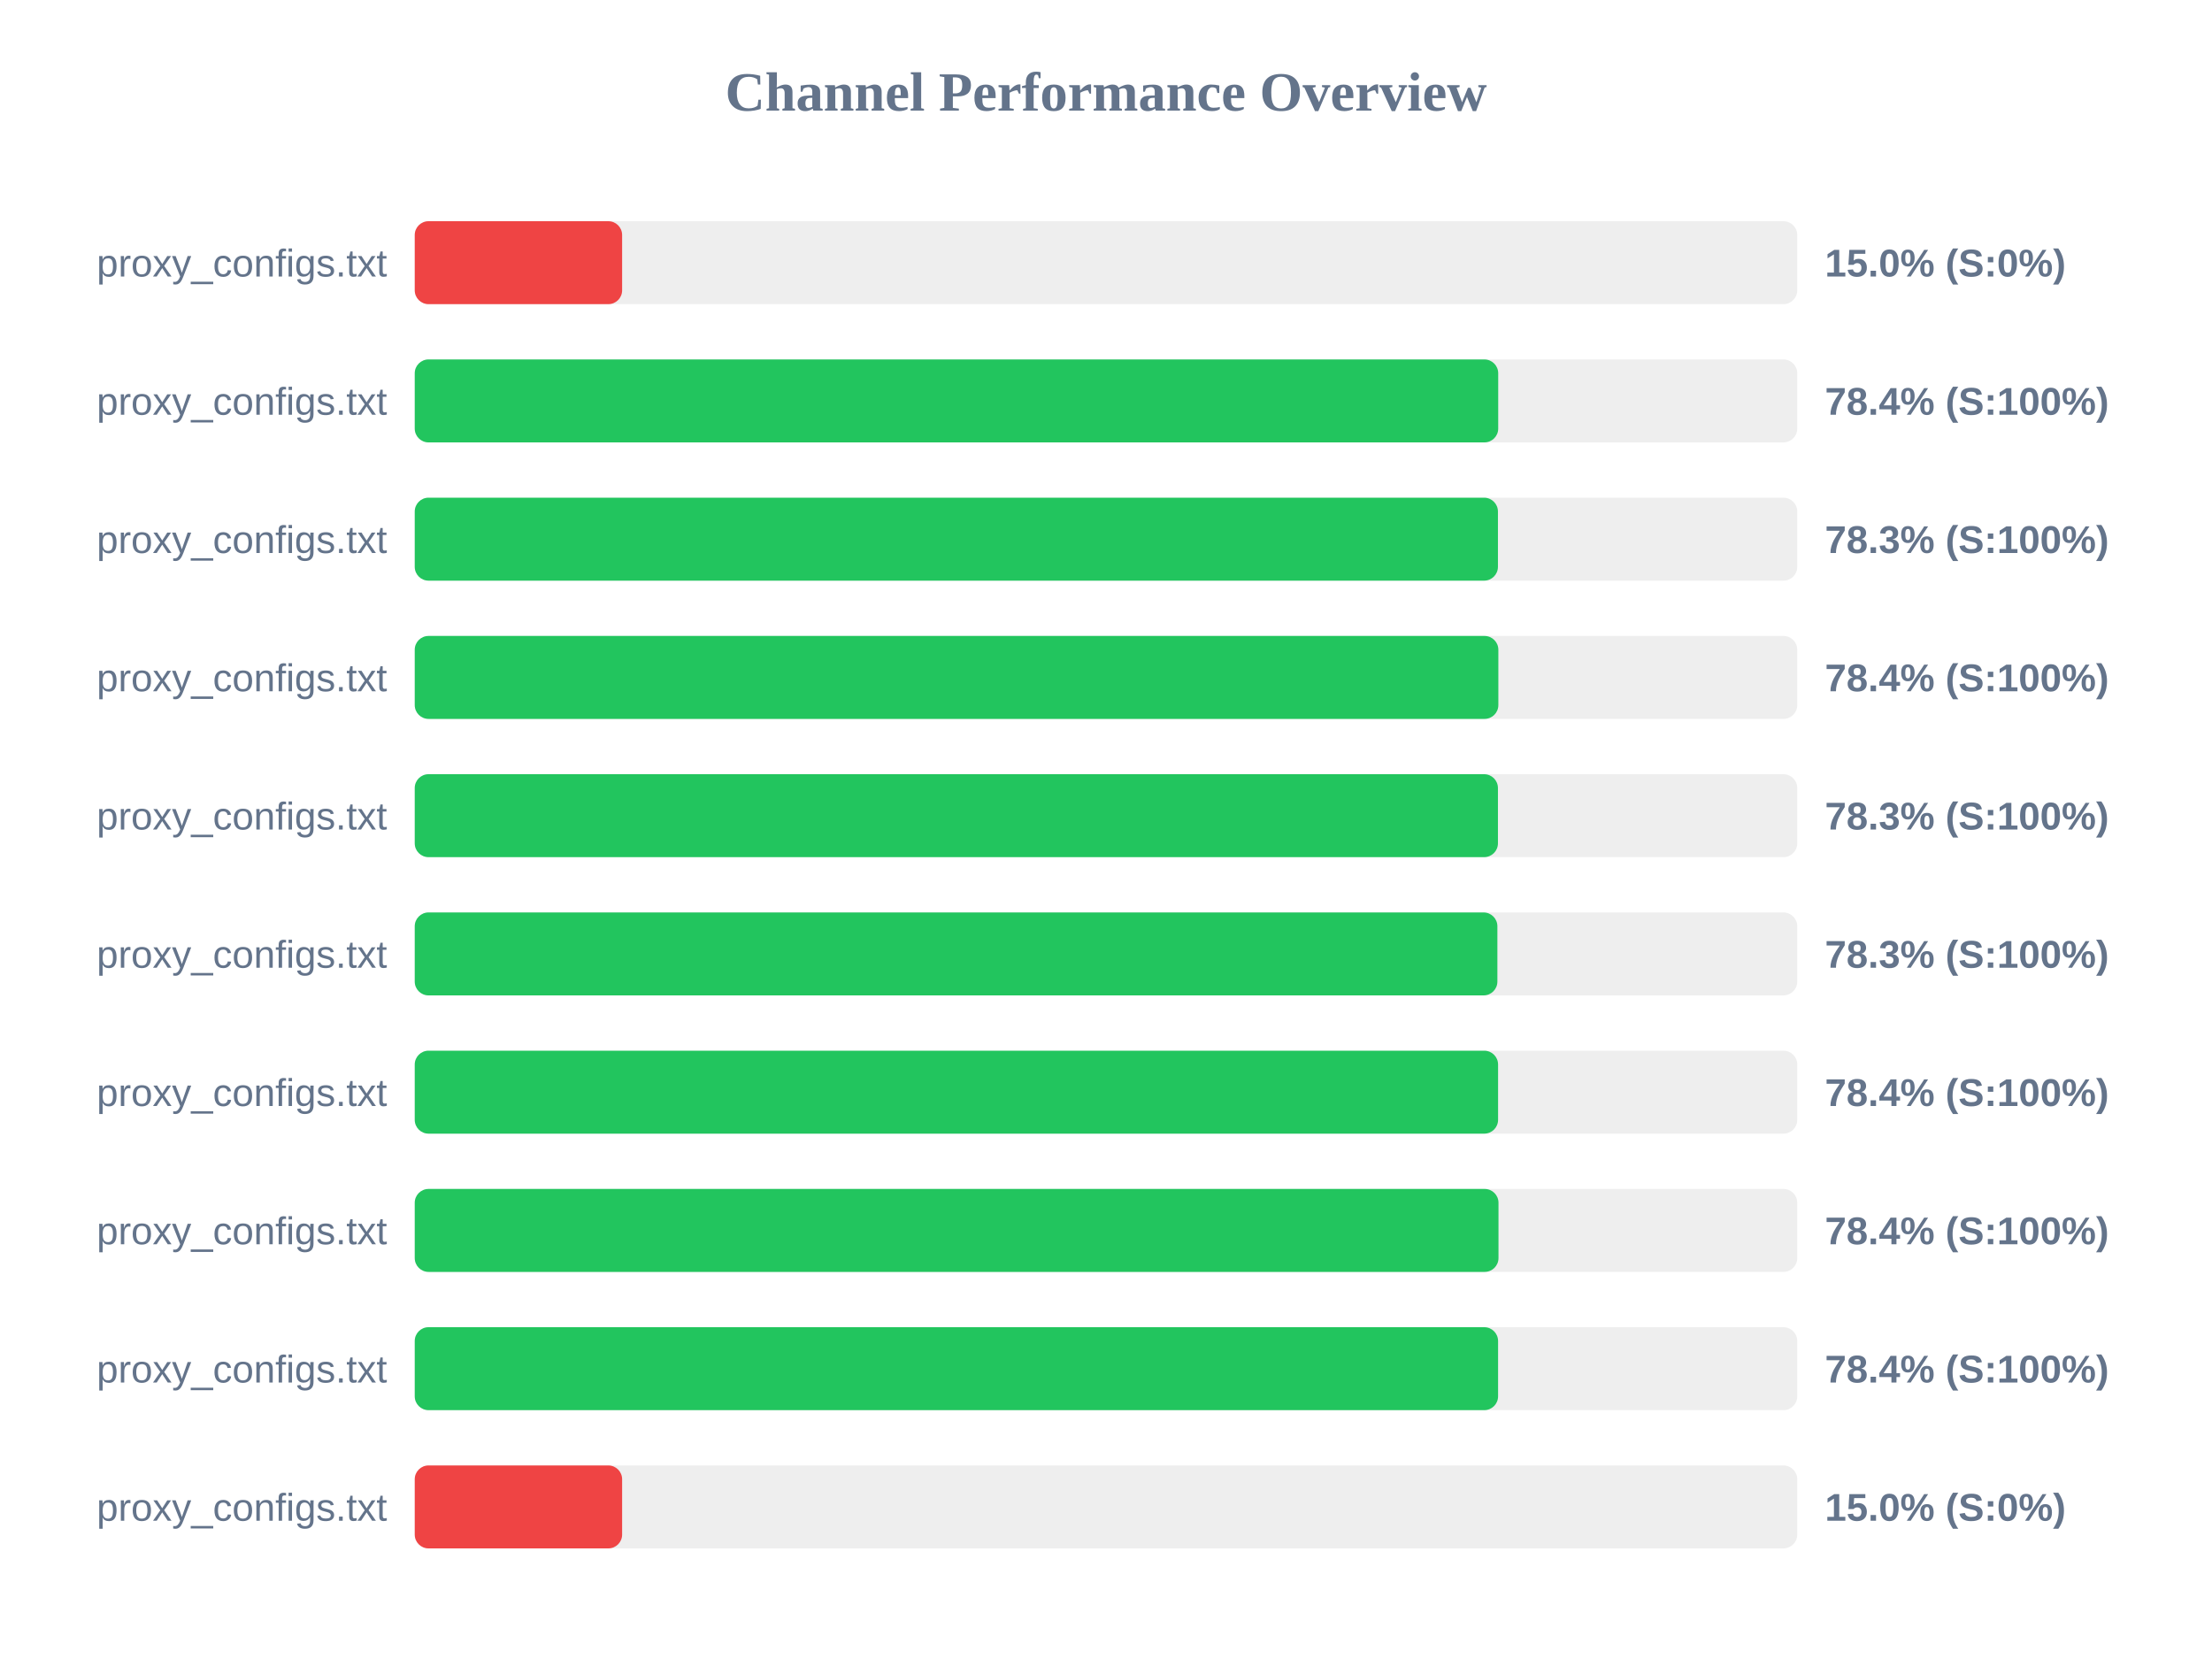
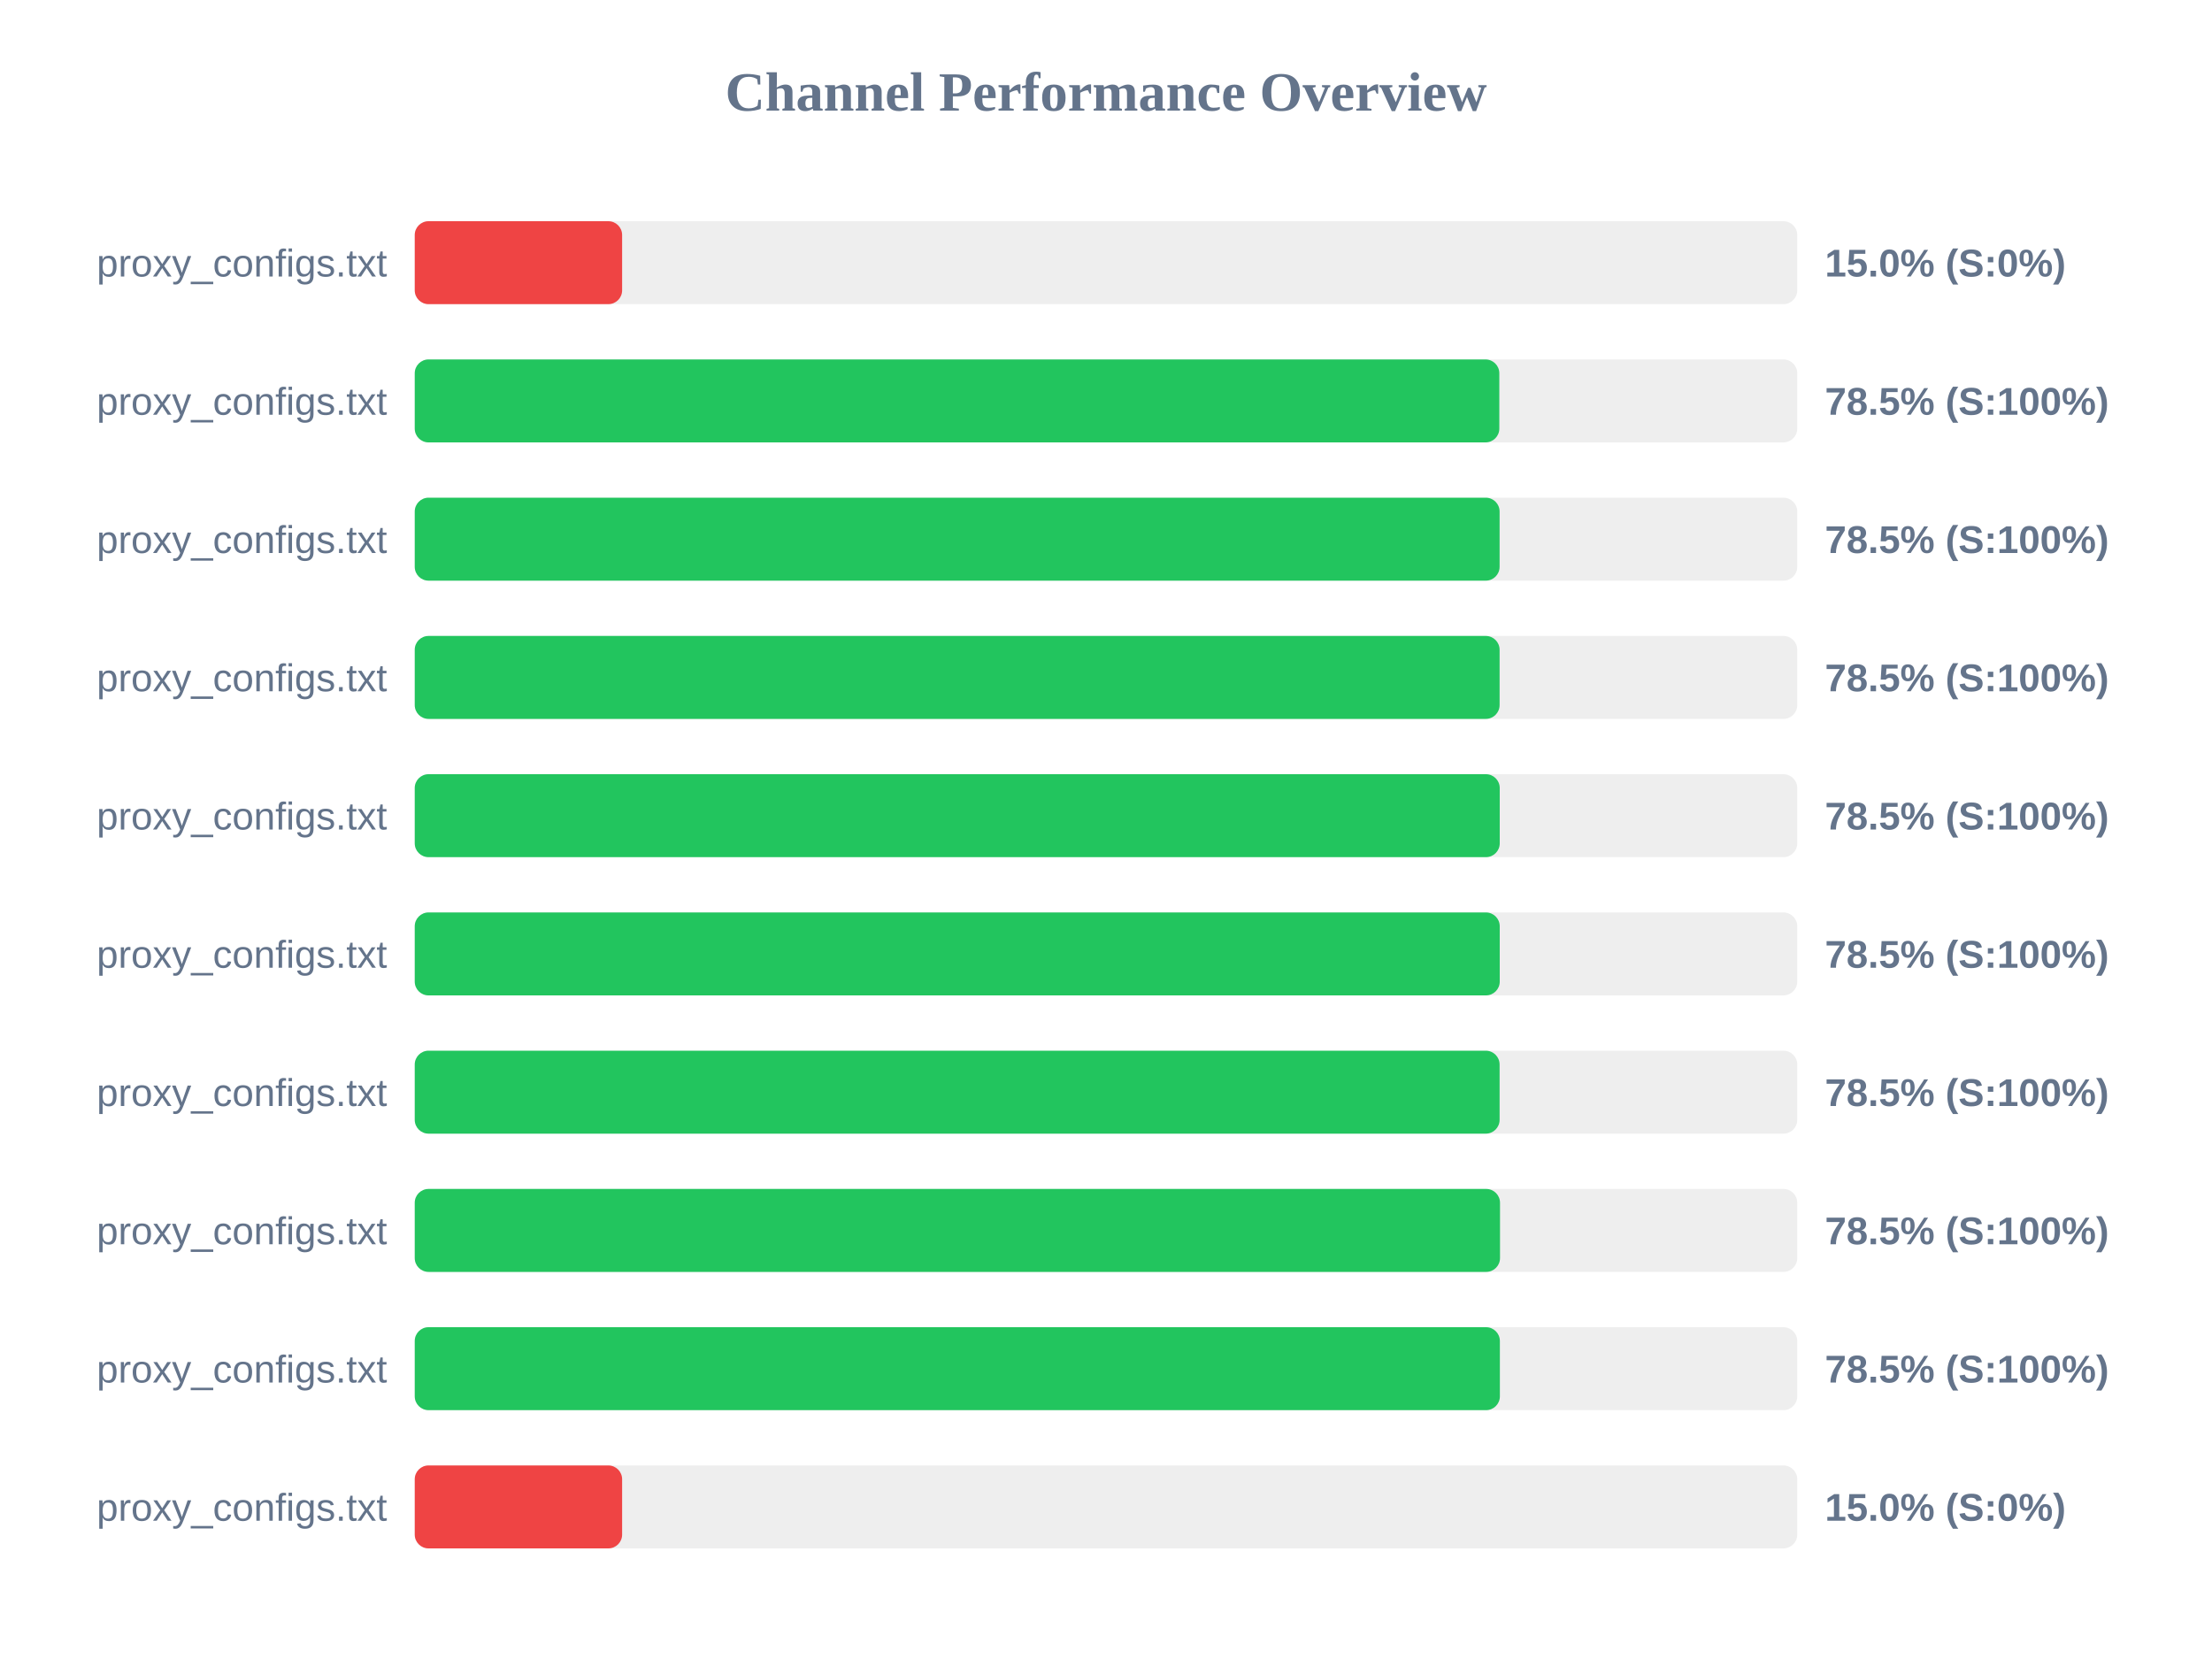
<svg xmlns="http://www.w3.org/2000/svg" width="800" height="600" version="1.1">
  <style>
        .row { font: 14px Arial; fill: #64748b; }
        .score { font: bold 14px Arial; fill: #64748b; }
    </style>
  <text x="400" y="40" text-anchor="middle" font-size="20px" font-weight="bold" fill="#64748b">Channel Performance Overview</text>
  <rect x="150" y="80" width="500" height="30" fill="#eee" rx="5" />
  <rect x="150" y="80" width="75.0" height="30" fill="#ef4444" rx="5" />
  <text x="140" y="100" text-anchor="end" class="row">proxy_configs.txt</text>
  <text x="660" y="100" text-anchor="start" class="score">15.0% (S:0%)</text>
  <rect x="150" y="130" width="500" height="30" fill="#eee" rx="5" />
-   <rect x="150" y="130" width="391.85" height="30" fill="#22c55e" rx="5" />
+   <rect x="150" y="130" width="392.25" height="30" fill="#22c55e" rx="5" />
  <text x="140" y="150" text-anchor="end" class="row">proxy_configs.txt</text>
-   <text x="660" y="150" text-anchor="start" class="score">78.4% (S:100%)</text>
+   <text x="660" y="150" text-anchor="start" class="score">78.5% (S:100%)</text>
  <rect x="150" y="180" width="500" height="30" fill="#eee" rx="5" />
-   <rect x="150" y="180" width="391.75" height="30" fill="#22c55e" rx="5" />
+   <rect x="150" y="180" width="392.35" height="30" fill="#22c55e" rx="5" />
  <text x="140" y="200" text-anchor="end" class="row">proxy_configs.txt</text>
-   <text x="660" y="200" text-anchor="start" class="score">78.3% (S:100%)</text>
+   <text x="660" y="200" text-anchor="start" class="score">78.5% (S:100%)</text>
  <rect x="150" y="230" width="500" height="30" fill="#eee" rx="5" />
-   <rect x="150" y="230" width="391.9" height="30" fill="#22c55e" rx="5" />
+   <rect x="150" y="230" width="392.35" height="30" fill="#22c55e" rx="5" />
  <text x="140" y="250" text-anchor="end" class="row">proxy_configs.txt</text>
-   <text x="660" y="250" text-anchor="start" class="score">78.4% (S:100%)</text>
+   <text x="660" y="250" text-anchor="start" class="score">78.5% (S:100%)</text>
  <rect x="150" y="280" width="500" height="30" fill="#eee" rx="5" />
-   <rect x="150" y="280" width="391.75" height="30" fill="#22c55e" rx="5" />
+   <rect x="150" y="280" width="392.4" height="30" fill="#22c55e" rx="5" />
  <text x="140" y="300" text-anchor="end" class="row">proxy_configs.txt</text>
-   <text x="660" y="300" text-anchor="start" class="score">78.3% (S:100%)</text>
+   <text x="660" y="300" text-anchor="start" class="score">78.5% (S:100%)</text>
  <rect x="150" y="330" width="500" height="30" fill="#eee" rx="5" />
-   <rect x="150" y="330" width="391.55" height="30" fill="#22c55e" rx="5" />
+   <rect x="150" y="330" width="392.4" height="30" fill="#22c55e" rx="5" />
  <text x="140" y="350" text-anchor="end" class="row">proxy_configs.txt</text>
-   <text x="660" y="350" text-anchor="start" class="score">78.3% (S:100%)</text>
+   <text x="660" y="350" text-anchor="start" class="score">78.5% (S:100%)</text>
  <rect x="150" y="380" width="500" height="30" fill="#eee" rx="5" />
-   <rect x="150" y="380" width="391.8" height="30" fill="#22c55e" rx="5" />
+   <rect x="150" y="380" width="392.35" height="30" fill="#22c55e" rx="5" />
  <text x="140" y="400" text-anchor="end" class="row">proxy_configs.txt</text>
-   <text x="660" y="400" text-anchor="start" class="score">78.4% (S:100%)</text>
+   <text x="660" y="400" text-anchor="start" class="score">78.5% (S:100%)</text>
  <rect x="150" y="430" width="500" height="30" fill="#eee" rx="5" />
-   <rect x="150" y="430" width="391.95" height="30" fill="#22c55e" rx="5" />
+   <rect x="150" y="430" width="392.5" height="30" fill="#22c55e" rx="5" />
  <text x="140" y="450" text-anchor="end" class="row">proxy_configs.txt</text>
-   <text x="660" y="450" text-anchor="start" class="score">78.4% (S:100%)</text>
+   <text x="660" y="450" text-anchor="start" class="score">78.5% (S:100%)</text>
  <rect x="150" y="480" width="500" height="30" fill="#eee" rx="5" />
-   <rect x="150" y="480" width="391.8" height="30" fill="#22c55e" rx="5" />
+   <rect x="150" y="480" width="392.45" height="30" fill="#22c55e" rx="5" />
  <text x="140" y="500" text-anchor="end" class="row">proxy_configs.txt</text>
-   <text x="660" y="500" text-anchor="start" class="score">78.4% (S:100%)</text>
+   <text x="660" y="500" text-anchor="start" class="score">78.5% (S:100%)</text>
  <rect x="150" y="530" width="500" height="30" fill="#eee" rx="5" />
  <rect x="150" y="530" width="75.0" height="30" fill="#ef4444" rx="5" />
  <text x="140" y="550" text-anchor="end" class="row">proxy_configs.txt</text>
  <text x="660" y="550" text-anchor="start" class="score">15.0% (S:0%)</text>
</svg>
